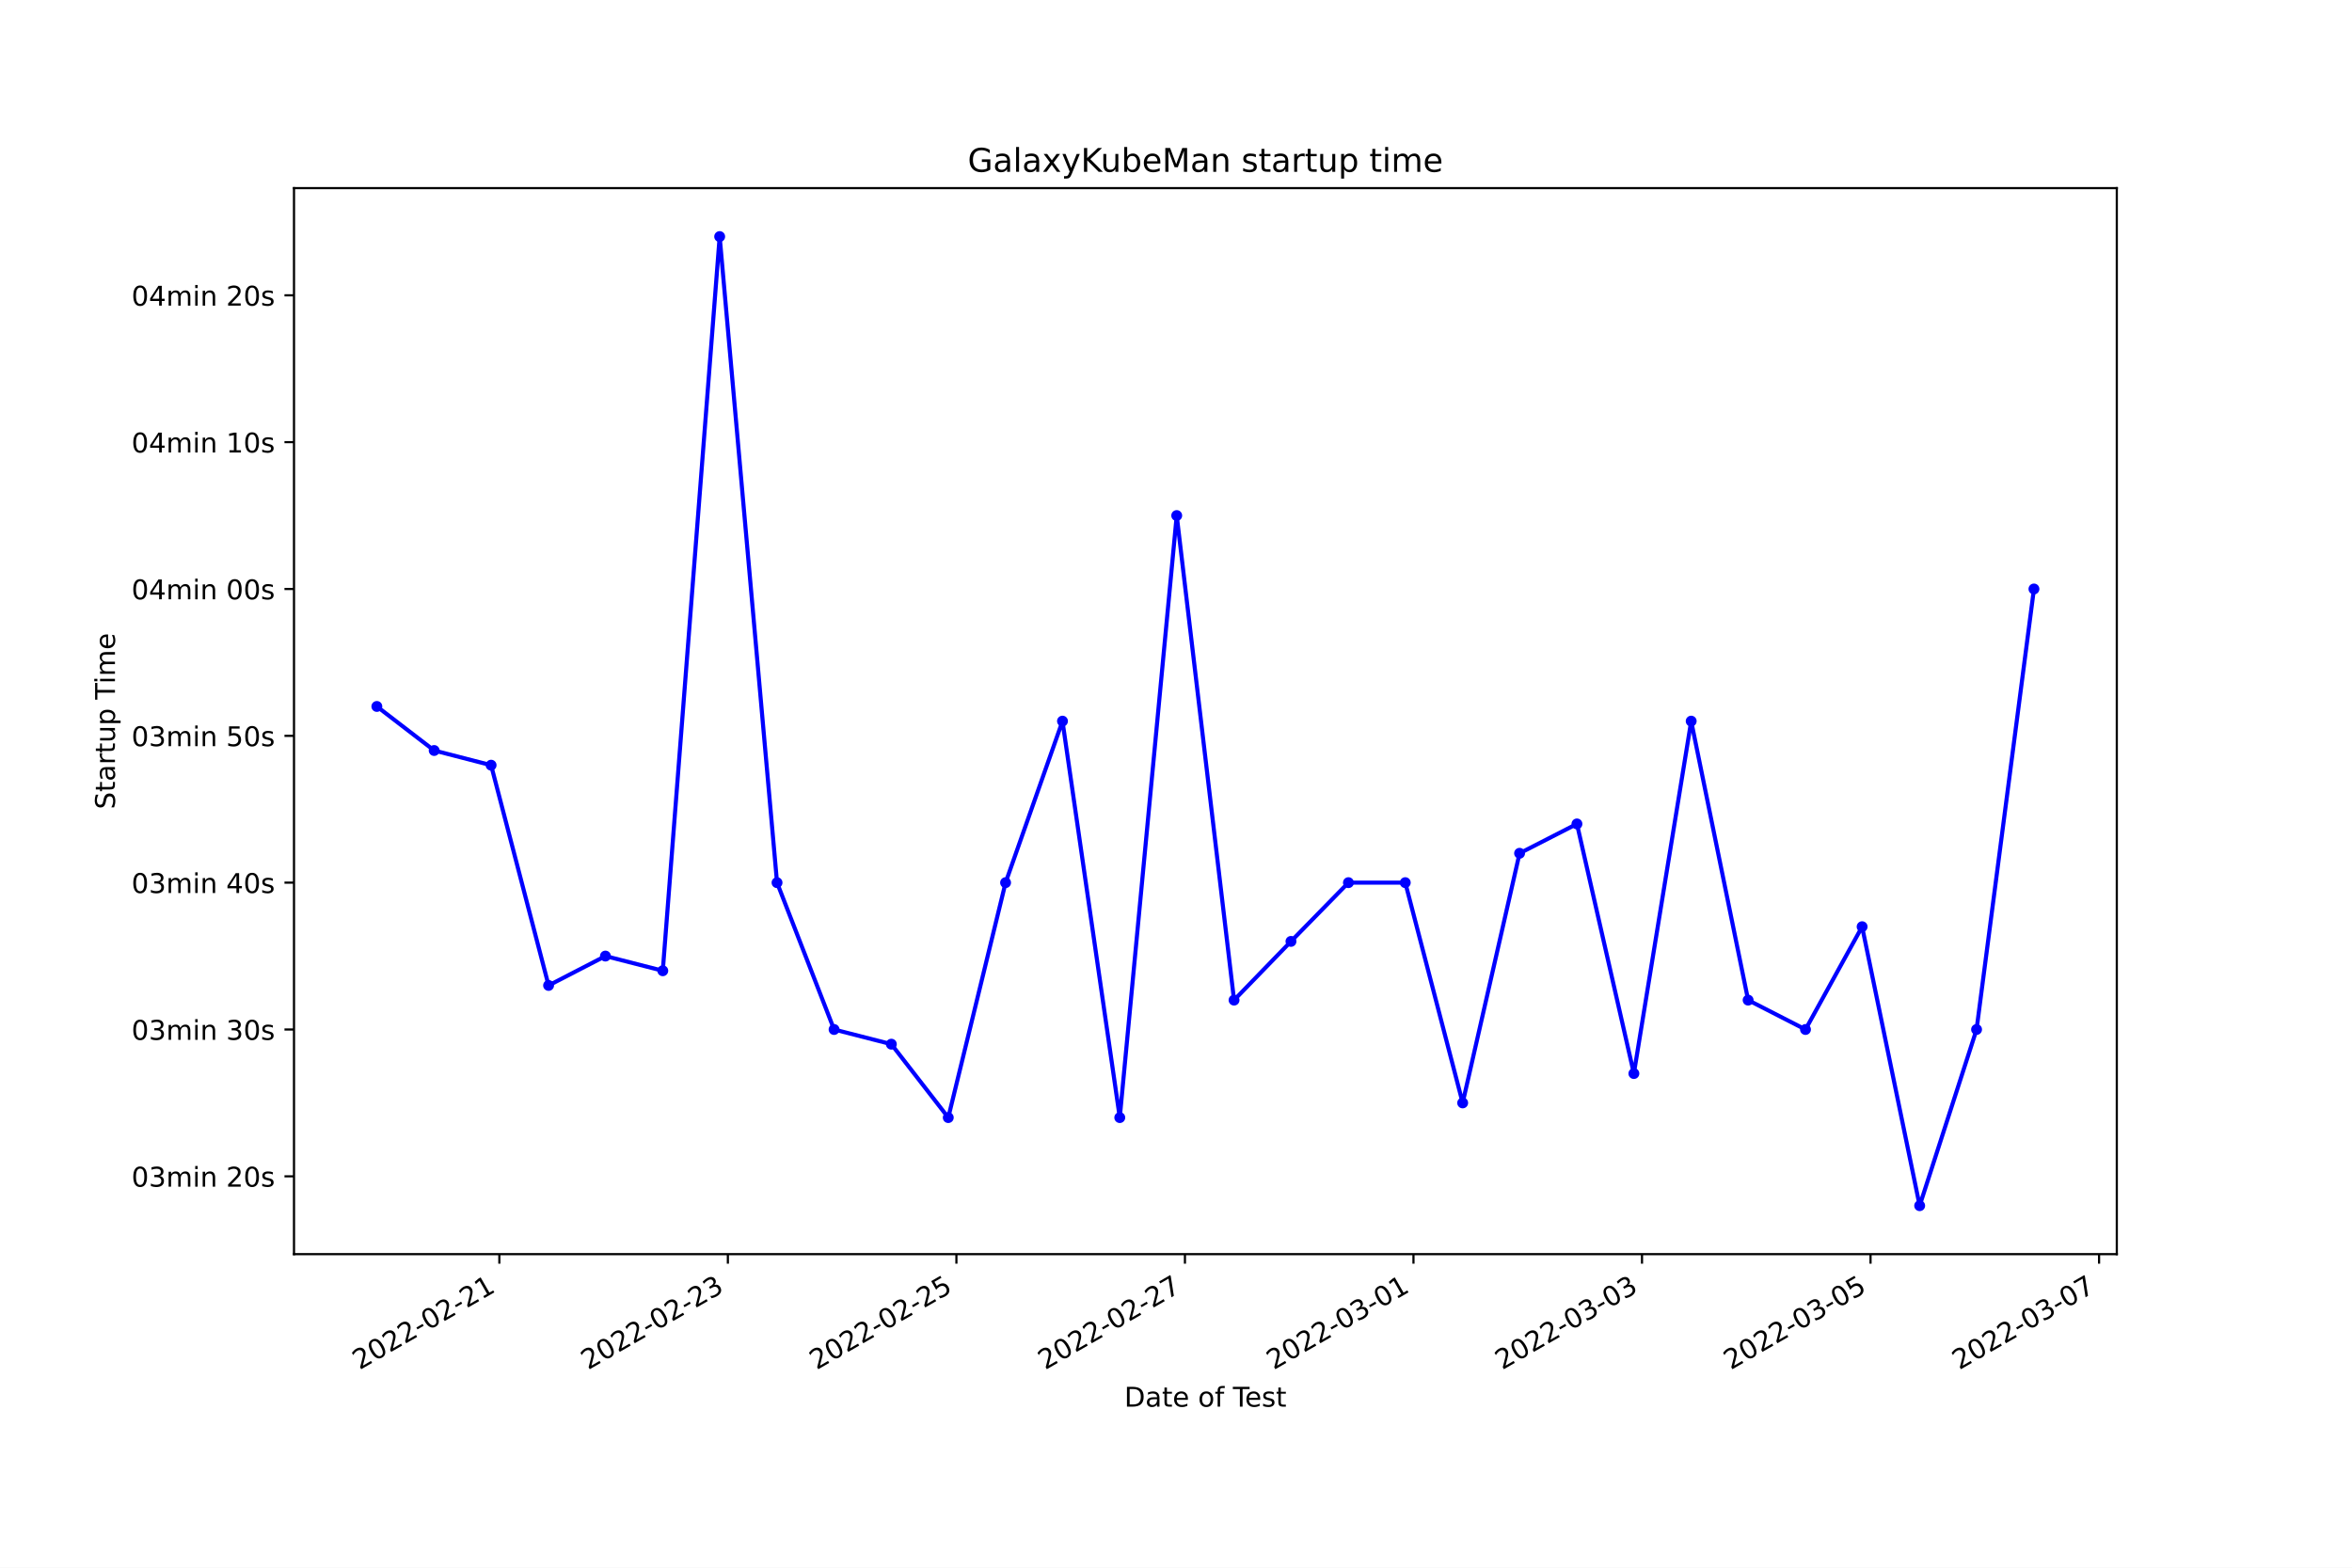
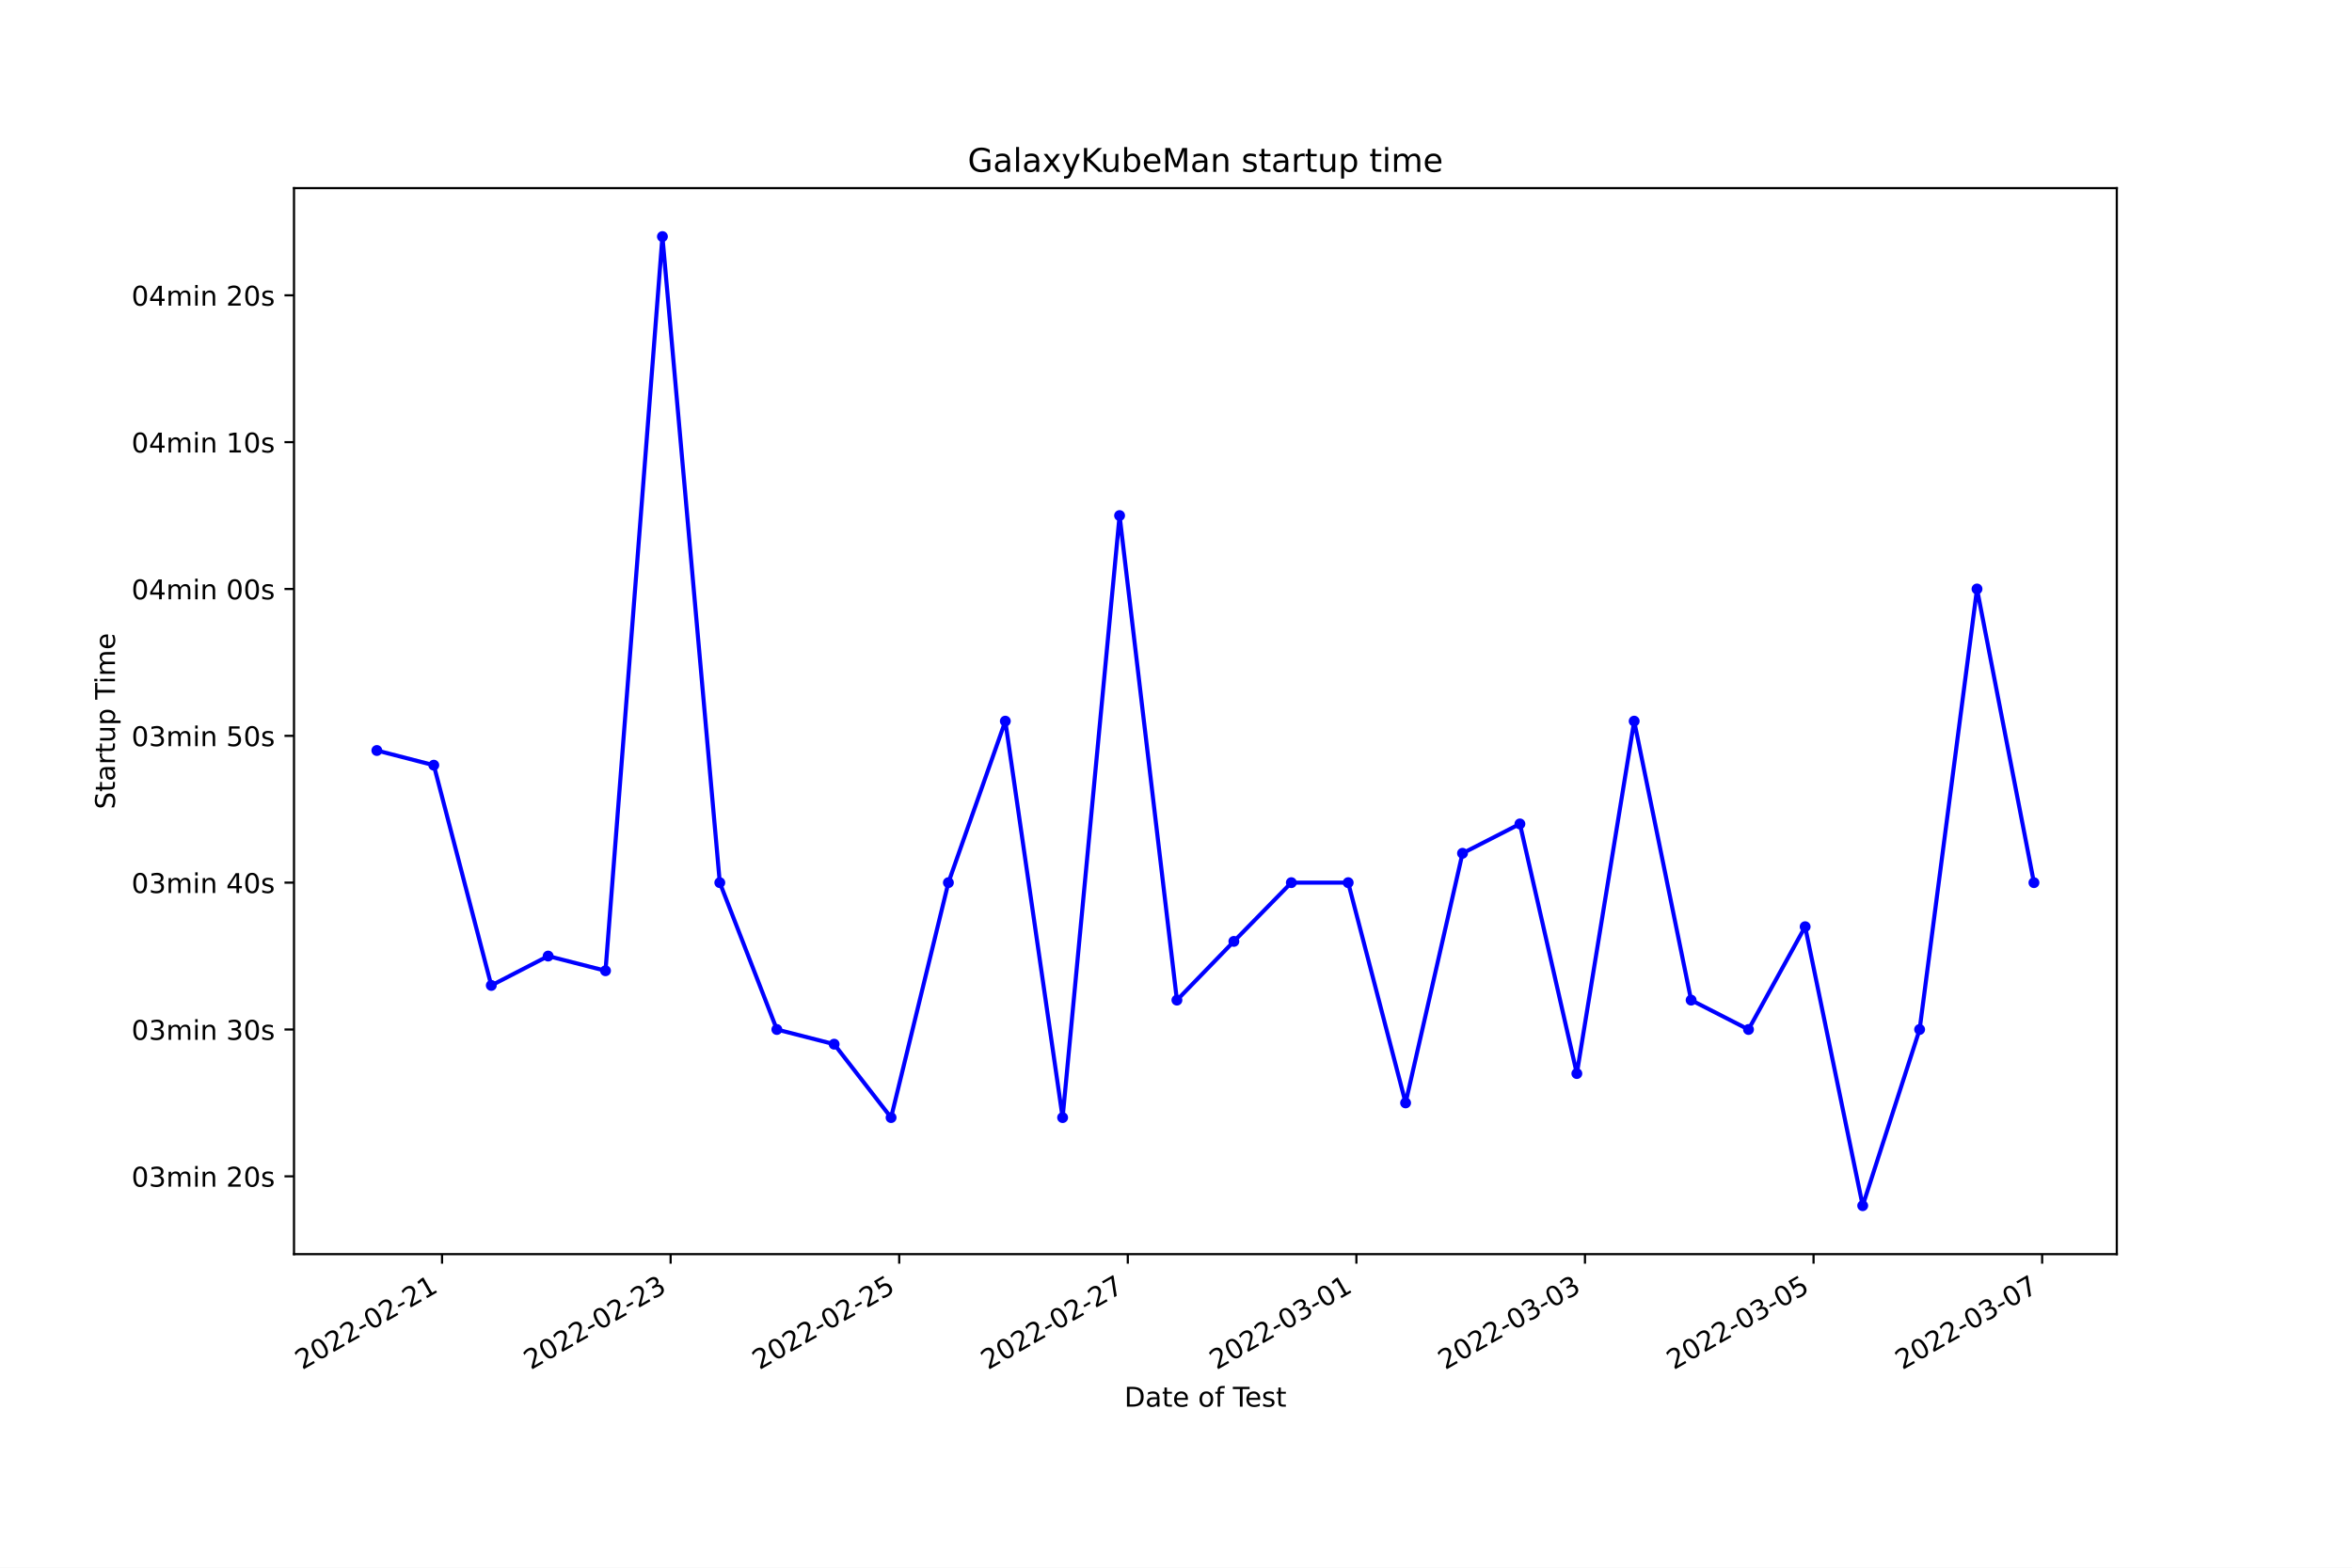
<svg xmlns="http://www.w3.org/2000/svg" xmlns:xlink="http://www.w3.org/1999/xlink" width="864pt" height="576pt" viewBox="0 0 864 576" version="1.1">
  <defs>
    <style type="text/css">*{stroke-linejoin: round; stroke-linecap: butt}</style>
  </defs>
  <g id="figure_1">
    <g id="patch_1">
      <path d="M 0 576  L 864 576  L 864 0  L 0 0  z " style="fill: #ffffff" />
    </g>
    <g id="axes_1">
      <g id="patch_2">
        <path d="M 108 460.8  L 777.6 460.8  L 777.6 69.12  L 108 69.12  z " style="fill: #ffffff" />
      </g>
      <g id="matplotlib.axis_1">
        <g id="xtick_1">
          <g id="line2d_1">
            <defs>
-               <path id="mad2bb2eca3" d="M 0 0  L 0 3.5  " style="stroke: #000000; stroke-width: 0.8" />
+               <path id="mfe1dfe9930" d="M 0 0  L 0 3.5  " style="stroke: #000000; stroke-width: 0.8" />
            </defs>
            <g>
-               <use xlink:href="#mad2bb2eca3" x="183.432" y="460.8" style="stroke: #000000; stroke-width: 0.8" />
+               <use xlink:href="#mfe1dfe9930" x="162.383" y="460.8" style="stroke: #000000; stroke-width: 0.8" />
            </g>
          </g>
          <g id="text_1">
-             <g transform="translate(132.063 503.4383)rotate(-30)scale(0.1 -0.1)">
+             <g transform="translate(111.0136 503.4383)rotate(-30)scale(0.1 -0.1)">
              <defs>
                <path id="DejaVuSans-32" d="M 1228 531  L 3431 531  L 3431 0  L 469 0  L 469 531  Q 828 903 1448 1529  Q 2069 2156 2228 2338  Q 2531 2678 2651 2914  Q 2772 3150 2772 3378  Q 2772 3750 2511 3984  Q 2250 4219 1831 4219  Q 1534 4219 1204 4116  Q 875 4013 500 3803  L 500 4441  Q 881 4594 1212 4672  Q 1544 4750 1819 4750  Q 2544 4750 2975 4387  Q 3406 4025 3406 3419  Q 3406 3131 3298 2873  Q 3191 2616 2906 2266  Q 2828 2175 2409 1742  Q 1991 1309 1228 531  z " transform="scale(0.015625)" />
                <path id="DejaVuSans-30" d="M 2034 4250  Q 1547 4250 1301 3770  Q 1056 3291 1056 2328  Q 1056 1369 1301 889  Q 1547 409 2034 409  Q 2525 409 2770 889  Q 3016 1369 3016 2328  Q 3016 3291 2770 3770  Q 2525 4250 2034 4250  z M 2034 4750  Q 2819 4750 3233 4129  Q 3647 3509 3647 2328  Q 3647 1150 3233 529  Q 2819 -91 2034 -91  Q 1250 -91 836 529  Q 422 1150 422 2328  Q 422 3509 836 4129  Q 1250 4750 2034 4750  z " transform="scale(0.015625)" />
                <path id="DejaVuSans-2d" d="M 313 2009  L 1997 2009  L 1997 1497  L 313 1497  L 313 2009  z " transform="scale(0.015625)" />
                <path id="DejaVuSans-31" d="M 794 531  L 1825 531  L 1825 4091  L 703 3866  L 703 4441  L 1819 4666  L 2450 4666  L 2450 531  L 3481 531  L 3481 0  L 794 0  L 794 531  z " transform="scale(0.015625)" />
              </defs>
              <use xlink:href="#DejaVuSans-32" />
              <use xlink:href="#DejaVuSans-30" x="63.623" />
              <use xlink:href="#DejaVuSans-32" x="127.246" />
              <use xlink:href="#DejaVuSans-32" x="190.869" />
              <use xlink:href="#DejaVuSans-2d" x="254.492" />
              <use xlink:href="#DejaVuSans-30" x="290.576" />
              <use xlink:href="#DejaVuSans-32" x="354.199" />
              <use xlink:href="#DejaVuSans-2d" x="417.822" />
              <use xlink:href="#DejaVuSans-32" x="453.906" />
              <use xlink:href="#DejaVuSans-31" x="517.529" />
            </g>
          </g>
        </g>
        <g id="xtick_2">
          <g id="line2d_2">
            <g>
-               <use xlink:href="#mad2bb2eca3" x="267.383" y="460.8" style="stroke: #000000; stroke-width: 0.8" />
+               <use xlink:href="#mfe1dfe9930" x="246.354" y="460.8" style="stroke: #000000; stroke-width: 0.8" />
            </g>
          </g>
          <g id="text_2">
-             <g transform="translate(216.0135 503.4383)rotate(-30)scale(0.1 -0.1)">
+             <g transform="translate(194.9841 503.4383)rotate(-30)scale(0.1 -0.1)">
              <defs>
                <path id="DejaVuSans-33" d="M 2597 2516  Q 3050 2419 3304 2112  Q 3559 1806 3559 1356  Q 3559 666 3084 287  Q 2609 -91 1734 -91  Q 1441 -91 1130 -33  Q 819 25 488 141  L 488 750  Q 750 597 1062 519  Q 1375 441 1716 441  Q 2309 441 2620 675  Q 2931 909 2931 1356  Q 2931 1769 2642 2001  Q 2353 2234 1838 2234  L 1294 2234  L 1294 2753  L 1863 2753  Q 2328 2753 2575 2939  Q 2822 3125 2822 3475  Q 2822 3834 2567 4026  Q 2313 4219 1838 4219  Q 1578 4219 1281 4162  Q 984 4106 628 3988  L 628 4550  Q 988 4650 1302 4700  Q 1616 4750 1894 4750  Q 2613 4750 3031 4423  Q 3450 4097 3450 3541  Q 3450 3153 3228 2886  Q 3006 2619 2597 2516  z " transform="scale(0.015625)" />
              </defs>
              <use xlink:href="#DejaVuSans-32" />
              <use xlink:href="#DejaVuSans-30" x="63.623" />
              <use xlink:href="#DejaVuSans-32" x="127.246" />
              <use xlink:href="#DejaVuSans-32" x="190.869" />
              <use xlink:href="#DejaVuSans-2d" x="254.492" />
              <use xlink:href="#DejaVuSans-30" x="290.576" />
              <use xlink:href="#DejaVuSans-32" x="354.199" />
              <use xlink:href="#DejaVuSans-2d" x="417.822" />
              <use xlink:href="#DejaVuSans-32" x="453.906" />
              <use xlink:href="#DejaVuSans-33" x="517.529" />
            </g>
          </g>
        </g>
        <g id="xtick_3">
          <g id="line2d_3">
            <g>
-               <use xlink:href="#mad2bb2eca3" x="351.333" y="460.8" style="stroke: #000000; stroke-width: 0.8" />
+               <use xlink:href="#mfe1dfe9930" x="330.324" y="460.8" style="stroke: #000000; stroke-width: 0.8" />
            </g>
          </g>
          <g id="text_3">
-             <g transform="translate(299.9639 503.4383)rotate(-30)scale(0.1 -0.1)">
+             <g transform="translate(278.9547 503.4383)rotate(-30)scale(0.1 -0.1)">
              <defs>
                <path id="DejaVuSans-35" d="M 691 4666  L 3169 4666  L 3169 4134  L 1269 4134  L 1269 2991  Q 1406 3038 1543 3061  Q 1681 3084 1819 3084  Q 2600 3084 3056 2656  Q 3513 2228 3513 1497  Q 3513 744 3044 326  Q 2575 -91 1722 -91  Q 1428 -91 1123 -41  Q 819 9 494 109  L 494 744  Q 775 591 1075 516  Q 1375 441 1709 441  Q 2250 441 2565 725  Q 2881 1009 2881 1497  Q 2881 1984 2565 2268  Q 2250 2553 1709 2553  Q 1456 2553 1204 2497  Q 953 2441 691 2322  L 691 4666  z " transform="scale(0.015625)" />
              </defs>
              <use xlink:href="#DejaVuSans-32" />
              <use xlink:href="#DejaVuSans-30" x="63.623" />
              <use xlink:href="#DejaVuSans-32" x="127.246" />
              <use xlink:href="#DejaVuSans-32" x="190.869" />
              <use xlink:href="#DejaVuSans-2d" x="254.492" />
              <use xlink:href="#DejaVuSans-30" x="290.576" />
              <use xlink:href="#DejaVuSans-32" x="354.199" />
              <use xlink:href="#DejaVuSans-2d" x="417.822" />
              <use xlink:href="#DejaVuSans-32" x="453.906" />
              <use xlink:href="#DejaVuSans-35" x="517.529" />
            </g>
          </g>
        </g>
        <g id="xtick_4">
          <g id="line2d_4">
            <g>
-               <use xlink:href="#mad2bb2eca3" x="435.284" y="460.8" style="stroke: #000000; stroke-width: 0.8" />
+               <use xlink:href="#mfe1dfe9930" x="414.295" y="460.8" style="stroke: #000000; stroke-width: 0.8" />
            </g>
          </g>
          <g id="text_4">
-             <g transform="translate(383.9144 503.4383)rotate(-30)scale(0.1 -0.1)">
+             <g transform="translate(362.9253 503.4383)rotate(-30)scale(0.1 -0.1)">
              <defs>
                <path id="DejaVuSans-37" d="M 525 4666  L 3525 4666  L 3525 4397  L 1831 0  L 1172 0  L 2766 4134  L 525 4134  L 525 4666  z " transform="scale(0.015625)" />
              </defs>
              <use xlink:href="#DejaVuSans-32" />
              <use xlink:href="#DejaVuSans-30" x="63.623" />
              <use xlink:href="#DejaVuSans-32" x="127.246" />
              <use xlink:href="#DejaVuSans-32" x="190.869" />
              <use xlink:href="#DejaVuSans-2d" x="254.492" />
              <use xlink:href="#DejaVuSans-30" x="290.576" />
              <use xlink:href="#DejaVuSans-32" x="354.199" />
              <use xlink:href="#DejaVuSans-2d" x="417.822" />
              <use xlink:href="#DejaVuSans-32" x="453.906" />
              <use xlink:href="#DejaVuSans-37" x="517.529" />
            </g>
          </g>
        </g>
        <g id="xtick_5">
          <g id="line2d_5">
            <g>
-               <use xlink:href="#mad2bb2eca3" x="519.234" y="460.8" style="stroke: #000000; stroke-width: 0.8" />
+               <use xlink:href="#mfe1dfe9930" x="498.265" y="460.8" style="stroke: #000000; stroke-width: 0.8" />
            </g>
          </g>
          <g id="text_5">
-             <g transform="translate(467.8648 503.4383)rotate(-30)scale(0.1 -0.1)">
+             <g transform="translate(446.8958 503.4383)rotate(-30)scale(0.1 -0.1)">
              <use xlink:href="#DejaVuSans-32" />
              <use xlink:href="#DejaVuSans-30" x="63.623" />
              <use xlink:href="#DejaVuSans-32" x="127.246" />
              <use xlink:href="#DejaVuSans-32" x="190.869" />
              <use xlink:href="#DejaVuSans-2d" x="254.492" />
              <use xlink:href="#DejaVuSans-30" x="290.576" />
              <use xlink:href="#DejaVuSans-33" x="354.199" />
              <use xlink:href="#DejaVuSans-2d" x="417.822" />
              <use xlink:href="#DejaVuSans-30" x="453.906" />
              <use xlink:href="#DejaVuSans-31" x="517.529" />
            </g>
          </g>
        </g>
        <g id="xtick_6">
          <g id="line2d_6">
            <g>
-               <use xlink:href="#mad2bb2eca3" x="603.185" y="460.8" style="stroke: #000000; stroke-width: 0.8" />
+               <use xlink:href="#mfe1dfe9930" x="582.236" y="460.8" style="stroke: #000000; stroke-width: 0.8" />
            </g>
          </g>
          <g id="text_6">
-             <g transform="translate(551.8153 503.4383)rotate(-30)scale(0.1 -0.1)">
+             <g transform="translate(530.8664 503.4383)rotate(-30)scale(0.1 -0.1)">
              <use xlink:href="#DejaVuSans-32" />
              <use xlink:href="#DejaVuSans-30" x="63.623" />
              <use xlink:href="#DejaVuSans-32" x="127.246" />
              <use xlink:href="#DejaVuSans-32" x="190.869" />
              <use xlink:href="#DejaVuSans-2d" x="254.492" />
              <use xlink:href="#DejaVuSans-30" x="290.576" />
              <use xlink:href="#DejaVuSans-33" x="354.199" />
              <use xlink:href="#DejaVuSans-2d" x="417.822" />
              <use xlink:href="#DejaVuSans-30" x="453.906" />
              <use xlink:href="#DejaVuSans-33" x="517.529" />
            </g>
          </g>
        </g>
        <g id="xtick_7">
          <g id="line2d_7">
            <g>
-               <use xlink:href="#mad2bb2eca3" x="687.135" y="460.8" style="stroke: #000000; stroke-width: 0.8" />
+               <use xlink:href="#mfe1dfe9930" x="666.206" y="460.8" style="stroke: #000000; stroke-width: 0.8" />
            </g>
          </g>
          <g id="text_7">
-             <g transform="translate(635.7657 503.4383)rotate(-30)scale(0.1 -0.1)">
+             <g transform="translate(614.8369 503.4383)rotate(-30)scale(0.1 -0.1)">
              <use xlink:href="#DejaVuSans-32" />
              <use xlink:href="#DejaVuSans-30" x="63.623" />
              <use xlink:href="#DejaVuSans-32" x="127.246" />
              <use xlink:href="#DejaVuSans-32" x="190.869" />
              <use xlink:href="#DejaVuSans-2d" x="254.492" />
              <use xlink:href="#DejaVuSans-30" x="290.576" />
              <use xlink:href="#DejaVuSans-33" x="354.199" />
              <use xlink:href="#DejaVuSans-2d" x="417.822" />
              <use xlink:href="#DejaVuSans-30" x="453.906" />
              <use xlink:href="#DejaVuSans-35" x="517.529" />
            </g>
          </g>
        </g>
        <g id="xtick_8">
          <g id="line2d_8">
            <g>
-               <use xlink:href="#mad2bb2eca3" x="771.086" y="460.8" style="stroke: #000000; stroke-width: 0.8" />
+               <use xlink:href="#mfe1dfe9930" x="750.177" y="460.8" style="stroke: #000000; stroke-width: 0.8" />
            </g>
          </g>
          <g id="text_8">
-             <g transform="translate(719.7162 503.4383)rotate(-30)scale(0.1 -0.1)">
+             <g transform="translate(698.8075 503.4383)rotate(-30)scale(0.1 -0.1)">
              <use xlink:href="#DejaVuSans-32" />
              <use xlink:href="#DejaVuSans-30" x="63.623" />
              <use xlink:href="#DejaVuSans-32" x="127.246" />
              <use xlink:href="#DejaVuSans-32" x="190.869" />
              <use xlink:href="#DejaVuSans-2d" x="254.492" />
              <use xlink:href="#DejaVuSans-30" x="290.576" />
              <use xlink:href="#DejaVuSans-33" x="354.199" />
              <use xlink:href="#DejaVuSans-2d" x="417.822" />
              <use xlink:href="#DejaVuSans-30" x="453.906" />
              <use xlink:href="#DejaVuSans-37" x="517.529" />
            </g>
          </g>
        </g>
        <g id="text_9">
          <g transform="translate(413.0063 516.8378)scale(0.1 -0.1)">
            <defs>
              <path id="DejaVuSans-44" d="M 1259 4147  L 1259 519  L 2022 519  Q 2988 519 3436 956  Q 3884 1394 3884 2338  Q 3884 3275 3436 3711  Q 2988 4147 2022 4147  L 1259 4147  z M 628 4666  L 1925 4666  Q 3281 4666 3915 4102  Q 4550 3538 4550 2338  Q 4550 1131 3912 565  Q 3275 0 1925 0  L 628 0  L 628 4666  z " transform="scale(0.015625)" />
              <path id="DejaVuSans-61" d="M 2194 1759  Q 1497 1759 1228 1600  Q 959 1441 959 1056  Q 959 750 1161 570  Q 1363 391 1709 391  Q 2188 391 2477 730  Q 2766 1069 2766 1631  L 2766 1759  L 2194 1759  z M 3341 1997  L 3341 0  L 2766 0  L 2766 531  Q 2569 213 2275 61  Q 1981 -91 1556 -91  Q 1019 -91 701 211  Q 384 513 384 1019  Q 384 1609 779 1909  Q 1175 2209 1959 2209  L 2766 2209  L 2766 2266  Q 2766 2663 2505 2880  Q 2244 3097 1772 3097  Q 1472 3097 1187 3025  Q 903 2953 641 2809  L 641 3341  Q 956 3463 1253 3523  Q 1550 3584 1831 3584  Q 2591 3584 2966 3190  Q 3341 2797 3341 1997  z " transform="scale(0.015625)" />
              <path id="DejaVuSans-74" d="M 1172 4494  L 1172 3500  L 2356 3500  L 2356 3053  L 1172 3053  L 1172 1153  Q 1172 725 1289 603  Q 1406 481 1766 481  L 2356 481  L 2356 0  L 1766 0  Q 1100 0 847 248  Q 594 497 594 1153  L 594 3053  L 172 3053  L 172 3500  L 594 3500  L 594 4494  L 1172 4494  z " transform="scale(0.015625)" />
              <path id="DejaVuSans-65" d="M 3597 1894  L 3597 1613  L 953 1613  Q 991 1019 1311 708  Q 1631 397 2203 397  Q 2534 397 2845 478  Q 3156 559 3463 722  L 3463 178  Q 3153 47 2828 -22  Q 2503 -91 2169 -91  Q 1331 -91 842 396  Q 353 884 353 1716  Q 353 2575 817 3079  Q 1281 3584 2069 3584  Q 2775 3584 3186 3129  Q 3597 2675 3597 1894  z M 3022 2063  Q 3016 2534 2758 2815  Q 2500 3097 2075 3097  Q 1594 3097 1305 2825  Q 1016 2553 972 2059  L 3022 2063  z " transform="scale(0.015625)" />
              <path id="DejaVuSans-20" transform="scale(0.015625)" />
              <path id="DejaVuSans-6f" d="M 1959 3097  Q 1497 3097 1228 2736  Q 959 2375 959 1747  Q 959 1119 1226 758  Q 1494 397 1959 397  Q 2419 397 2687 759  Q 2956 1122 2956 1747  Q 2956 2369 2687 2733  Q 2419 3097 1959 3097  z M 1959 3584  Q 2709 3584 3137 3096  Q 3566 2609 3566 1747  Q 3566 888 3137 398  Q 2709 -91 1959 -91  Q 1206 -91 779 398  Q 353 888 353 1747  Q 353 2609 779 3096  Q 1206 3584 1959 3584  z " transform="scale(0.015625)" />
              <path id="DejaVuSans-66" d="M 2375 4863  L 2375 4384  L 1825 4384  Q 1516 4384 1395 4259  Q 1275 4134 1275 3809  L 1275 3500  L 2222 3500  L 2222 3053  L 1275 3053  L 1275 0  L 697 0  L 697 3053  L 147 3053  L 147 3500  L 697 3500  L 697 3744  Q 697 4328 969 4595  Q 1241 4863 1831 4863  L 2375 4863  z " transform="scale(0.015625)" />
              <path id="DejaVuSans-54" d="M -19 4666  L 3928 4666  L 3928 4134  L 2272 4134  L 2272 0  L 1638 0  L 1638 4134  L -19 4134  L -19 4666  z " transform="scale(0.015625)" />
              <path id="DejaVuSans-73" d="M 2834 3397  L 2834 2853  Q 2591 2978 2328 3040  Q 2066 3103 1784 3103  Q 1356 3103 1142 2972  Q 928 2841 928 2578  Q 928 2378 1081 2264  Q 1234 2150 1697 2047  L 1894 2003  Q 2506 1872 2764 1633  Q 3022 1394 3022 966  Q 3022 478 2636 193  Q 2250 -91 1575 -91  Q 1294 -91 989 -36  Q 684 19 347 128  L 347 722  Q 666 556 975 473  Q 1284 391 1588 391  Q 1994 391 2212 530  Q 2431 669 2431 922  Q 2431 1156 2273 1281  Q 2116 1406 1581 1522  L 1381 1569  Q 847 1681 609 1914  Q 372 2147 372 2553  Q 372 3047 722 3315  Q 1072 3584 1716 3584  Q 2034 3584 2315 3537  Q 2597 3491 2834 3397  z " transform="scale(0.015625)" />
            </defs>
            <use xlink:href="#DejaVuSans-44" />
            <use xlink:href="#DejaVuSans-61" x="77.002" />
            <use xlink:href="#DejaVuSans-74" x="138.281" />
            <use xlink:href="#DejaVuSans-65" x="177.49" />
            <use xlink:href="#DejaVuSans-20" x="239.014" />
            <use xlink:href="#DejaVuSans-6f" x="270.801" />
            <use xlink:href="#DejaVuSans-66" x="331.982" />
            <use xlink:href="#DejaVuSans-20" x="367.188" />
            <use xlink:href="#DejaVuSans-54" x="398.975" />
            <use xlink:href="#DejaVuSans-65" x="443.059" />
            <use xlink:href="#DejaVuSans-73" x="504.582" />
            <use xlink:href="#DejaVuSans-74" x="556.682" />
          </g>
        </g>
      </g>
      <g id="matplotlib.axis_2">
        <g id="ytick_1">
          <g id="line2d_9">
            <defs>
-               <path id="mdd82e2c5ac" d="M 0 0  L -3.5 0  " style="stroke: #000000; stroke-width: 0.8" />
+               <path id="mea6be45857" d="M 0 0  L -3.5 0  " style="stroke: #000000; stroke-width: 0.8" />
            </defs>
            <g>
-               <use xlink:href="#mdd82e2c5ac" x="108" y="432.206" style="stroke: #000000; stroke-width: 0.8" />
+               <use xlink:href="#mea6be45857" x="108" y="432.206" style="stroke: #000000; stroke-width: 0.8" />
            </g>
          </g>
          <g id="text_10">
            <g transform="translate(48.30625 436.0055)scale(0.1 -0.1)">
              <defs>
                <path id="DejaVuSans-6d" d="M 3328 2828  Q 3544 3216 3844 3400  Q 4144 3584 4550 3584  Q 5097 3584 5394 3201  Q 5691 2819 5691 2113  L 5691 0  L 5113 0  L 5113 2094  Q 5113 2597 4934 2840  Q 4756 3084 4391 3084  Q 3944 3084 3684 2787  Q 3425 2491 3425 1978  L 3425 0  L 2847 0  L 2847 2094  Q 2847 2600 2669 2842  Q 2491 3084 2119 3084  Q 1678 3084 1418 2786  Q 1159 2488 1159 1978  L 1159 0  L 581 0  L 581 3500  L 1159 3500  L 1159 2956  Q 1356 3278 1631 3431  Q 1906 3584 2284 3584  Q 2666 3584 2933 3390  Q 3200 3197 3328 2828  z " transform="scale(0.015625)" />
                <path id="DejaVuSans-69" d="M 603 3500  L 1178 3500  L 1178 0  L 603 0  L 603 3500  z M 603 4863  L 1178 4863  L 1178 4134  L 603 4134  L 603 4863  z " transform="scale(0.015625)" />
                <path id="DejaVuSans-6e" d="M 3513 2113  L 3513 0  L 2938 0  L 2938 2094  Q 2938 2591 2744 2837  Q 2550 3084 2163 3084  Q 1697 3084 1428 2787  Q 1159 2491 1159 1978  L 1159 0  L 581 0  L 581 3500  L 1159 3500  L 1159 2956  Q 1366 3272 1645 3428  Q 1925 3584 2291 3584  Q 2894 3584 3203 3211  Q 3513 2838 3513 2113  z " transform="scale(0.015625)" />
              </defs>
              <use xlink:href="#DejaVuSans-30" />
              <use xlink:href="#DejaVuSans-33" x="63.623" />
              <use xlink:href="#DejaVuSans-6d" x="127.246" />
              <use xlink:href="#DejaVuSans-69" x="224.658" />
              <use xlink:href="#DejaVuSans-6e" x="252.441" />
              <use xlink:href="#DejaVuSans-20" x="315.82" />
              <use xlink:href="#DejaVuSans-32" x="347.607" />
              <use xlink:href="#DejaVuSans-30" x="411.23" />
              <use xlink:href="#DejaVuSans-73" x="474.854" />
            </g>
          </g>
        </g>
        <g id="ytick_2">
          <g id="line2d_10">
            <g>
-               <use xlink:href="#mdd82e2c5ac" x="108" y="378.256" style="stroke: #000000; stroke-width: 0.8" />
+               <use xlink:href="#mea6be45857" x="108" y="378.256" style="stroke: #000000; stroke-width: 0.8" />
            </g>
          </g>
          <g id="text_11">
            <g transform="translate(48.30625 382.0551)scale(0.1 -0.1)">
              <use xlink:href="#DejaVuSans-30" />
              <use xlink:href="#DejaVuSans-33" x="63.623" />
              <use xlink:href="#DejaVuSans-6d" x="127.246" />
              <use xlink:href="#DejaVuSans-69" x="224.658" />
              <use xlink:href="#DejaVuSans-6e" x="252.441" />
              <use xlink:href="#DejaVuSans-20" x="315.82" />
              <use xlink:href="#DejaVuSans-33" x="347.607" />
              <use xlink:href="#DejaVuSans-30" x="411.23" />
              <use xlink:href="#DejaVuSans-73" x="474.854" />
            </g>
          </g>
        </g>
        <g id="ytick_3">
          <g id="line2d_11">
            <g>
-               <use xlink:href="#mdd82e2c5ac" x="108" y="324.305" style="stroke: #000000; stroke-width: 0.8" />
+               <use xlink:href="#mea6be45857" x="108" y="324.305" style="stroke: #000000; stroke-width: 0.8" />
            </g>
          </g>
          <g id="text_12">
            <g transform="translate(48.30625 328.1047)scale(0.1 -0.1)">
              <defs>
                <path id="DejaVuSans-34" d="M 2419 4116  L 825 1625  L 2419 1625  L 2419 4116  z M 2253 4666  L 3047 4666  L 3047 1625  L 3713 1625  L 3713 1100  L 3047 1100  L 3047 0  L 2419 0  L 2419 1100  L 313 1100  L 313 1709  L 2253 4666  z " transform="scale(0.015625)" />
              </defs>
              <use xlink:href="#DejaVuSans-30" />
              <use xlink:href="#DejaVuSans-33" x="63.623" />
              <use xlink:href="#DejaVuSans-6d" x="127.246" />
              <use xlink:href="#DejaVuSans-69" x="224.658" />
              <use xlink:href="#DejaVuSans-6e" x="252.441" />
              <use xlink:href="#DejaVuSans-20" x="315.82" />
              <use xlink:href="#DejaVuSans-34" x="347.607" />
              <use xlink:href="#DejaVuSans-30" x="411.23" />
              <use xlink:href="#DejaVuSans-73" x="474.854" />
            </g>
          </g>
        </g>
        <g id="ytick_4">
          <g id="line2d_12">
            <g>
-               <use xlink:href="#mdd82e2c5ac" x="108" y="270.355" style="stroke: #000000; stroke-width: 0.8" />
+               <use xlink:href="#mea6be45857" x="108" y="270.355" style="stroke: #000000; stroke-width: 0.8" />
            </g>
          </g>
          <g id="text_13">
            <g transform="translate(48.30625 274.1543)scale(0.1 -0.1)">
              <use xlink:href="#DejaVuSans-30" />
              <use xlink:href="#DejaVuSans-33" x="63.623" />
              <use xlink:href="#DejaVuSans-6d" x="127.246" />
              <use xlink:href="#DejaVuSans-69" x="224.658" />
              <use xlink:href="#DejaVuSans-6e" x="252.441" />
              <use xlink:href="#DejaVuSans-20" x="315.82" />
              <use xlink:href="#DejaVuSans-35" x="347.607" />
              <use xlink:href="#DejaVuSans-30" x="411.23" />
              <use xlink:href="#DejaVuSans-73" x="474.854" />
            </g>
          </g>
        </g>
        <g id="ytick_5">
          <g id="line2d_13">
            <g>
-               <use xlink:href="#mdd82e2c5ac" x="108" y="216.405" style="stroke: #000000; stroke-width: 0.8" />
+               <use xlink:href="#mea6be45857" x="108" y="216.405" style="stroke: #000000; stroke-width: 0.8" />
            </g>
          </g>
          <g id="text_14">
            <g transform="translate(48.30625 220.2038)scale(0.1 -0.1)">
              <use xlink:href="#DejaVuSans-30" />
              <use xlink:href="#DejaVuSans-34" x="63.623" />
              <use xlink:href="#DejaVuSans-6d" x="127.246" />
              <use xlink:href="#DejaVuSans-69" x="224.658" />
              <use xlink:href="#DejaVuSans-6e" x="252.441" />
              <use xlink:href="#DejaVuSans-20" x="315.82" />
              <use xlink:href="#DejaVuSans-30" x="347.607" />
              <use xlink:href="#DejaVuSans-30" x="411.23" />
              <use xlink:href="#DejaVuSans-73" x="474.854" />
            </g>
          </g>
        </g>
        <g id="ytick_6">
          <g id="line2d_14">
            <g>
-               <use xlink:href="#mdd82e2c5ac" x="108" y="162.454" style="stroke: #000000; stroke-width: 0.8" />
+               <use xlink:href="#mea6be45857" x="108" y="162.454" style="stroke: #000000; stroke-width: 0.8" />
            </g>
          </g>
          <g id="text_15">
            <g transform="translate(48.30625 166.2534)scale(0.1 -0.1)">
              <use xlink:href="#DejaVuSans-30" />
              <use xlink:href="#DejaVuSans-34" x="63.623" />
              <use xlink:href="#DejaVuSans-6d" x="127.246" />
              <use xlink:href="#DejaVuSans-69" x="224.658" />
              <use xlink:href="#DejaVuSans-6e" x="252.441" />
              <use xlink:href="#DejaVuSans-20" x="315.82" />
              <use xlink:href="#DejaVuSans-31" x="347.607" />
              <use xlink:href="#DejaVuSans-30" x="411.23" />
              <use xlink:href="#DejaVuSans-73" x="474.854" />
            </g>
          </g>
        </g>
        <g id="ytick_7">
          <g id="line2d_15">
            <g>
-               <use xlink:href="#mdd82e2c5ac" x="108" y="108.504" style="stroke: #000000; stroke-width: 0.8" />
+               <use xlink:href="#mea6be45857" x="108" y="108.504" style="stroke: #000000; stroke-width: 0.8" />
            </g>
          </g>
          <g id="text_16">
            <g transform="translate(48.30625 112.303)scale(0.1 -0.1)">
              <use xlink:href="#DejaVuSans-30" />
              <use xlink:href="#DejaVuSans-34" x="63.623" />
              <use xlink:href="#DejaVuSans-6d" x="127.246" />
              <use xlink:href="#DejaVuSans-69" x="224.658" />
              <use xlink:href="#DejaVuSans-6e" x="252.441" />
              <use xlink:href="#DejaVuSans-20" x="315.82" />
              <use xlink:href="#DejaVuSans-32" x="347.607" />
              <use xlink:href="#DejaVuSans-30" x="411.23" />
              <use xlink:href="#DejaVuSans-73" x="474.854" />
            </g>
          </g>
        </g>
        <g id="text_17">
          <g transform="translate(42.22656 297.3397)rotate(-90)scale(0.1 -0.1)">
            <defs>
              <path id="DejaVuSans-53" d="M 3425 4513  L 3425 3897  Q 3066 4069 2747 4153  Q 2428 4238 2131 4238  Q 1616 4238 1336 4038  Q 1056 3838 1056 3469  Q 1056 3159 1242 3001  Q 1428 2844 1947 2747  L 2328 2669  Q 3034 2534 3370 2195  Q 3706 1856 3706 1288  Q 3706 609 3251 259  Q 2797 -91 1919 -91  Q 1588 -91 1214 -16  Q 841 59 441 206  L 441 856  Q 825 641 1194 531  Q 1563 422 1919 422  Q 2459 422 2753 634  Q 3047 847 3047 1241  Q 3047 1584 2836 1778  Q 2625 1972 2144 2069  L 1759 2144  Q 1053 2284 737 2584  Q 422 2884 422 3419  Q 422 4038 858 4394  Q 1294 4750 2059 4750  Q 2388 4750 2728 4690  Q 3069 4631 3425 4513  z " transform="scale(0.015625)" />
              <path id="DejaVuSans-72" d="M 2631 2963  Q 2534 3019 2420 3045  Q 2306 3072 2169 3072  Q 1681 3072 1420 2755  Q 1159 2438 1159 1844  L 1159 0  L 581 0  L 581 3500  L 1159 3500  L 1159 2956  Q 1341 3275 1631 3429  Q 1922 3584 2338 3584  Q 2397 3584 2469 3576  Q 2541 3569 2628 3553  L 2631 2963  z " transform="scale(0.015625)" />
              <path id="DejaVuSans-75" d="M 544 1381  L 544 3500  L 1119 3500  L 1119 1403  Q 1119 906 1312 657  Q 1506 409 1894 409  Q 2359 409 2629 706  Q 2900 1003 2900 1516  L 2900 3500  L 3475 3500  L 3475 0  L 2900 0  L 2900 538  Q 2691 219 2414 64  Q 2138 -91 1772 -91  Q 1169 -91 856 284  Q 544 659 544 1381  z M 1991 3584  L 1991 3584  z " transform="scale(0.015625)" />
              <path id="DejaVuSans-70" d="M 1159 525  L 1159 -1331  L 581 -1331  L 581 3500  L 1159 3500  L 1159 2969  Q 1341 3281 1617 3432  Q 1894 3584 2278 3584  Q 2916 3584 3314 3078  Q 3713 2572 3713 1747  Q 3713 922 3314 415  Q 2916 -91 2278 -91  Q 1894 -91 1617 61  Q 1341 213 1159 525  z M 3116 1747  Q 3116 2381 2855 2742  Q 2594 3103 2138 3103  Q 1681 3103 1420 2742  Q 1159 2381 1159 1747  Q 1159 1113 1420 752  Q 1681 391 2138 391  Q 2594 391 2855 752  Q 3116 1113 3116 1747  z " transform="scale(0.015625)" />
            </defs>
            <use xlink:href="#DejaVuSans-53" />
            <use xlink:href="#DejaVuSans-74" x="63.477" />
            <use xlink:href="#DejaVuSans-61" x="102.686" />
            <use xlink:href="#DejaVuSans-72" x="163.965" />
            <use xlink:href="#DejaVuSans-74" x="205.078" />
            <use xlink:href="#DejaVuSans-75" x="244.287" />
            <use xlink:href="#DejaVuSans-70" x="307.666" />
            <use xlink:href="#DejaVuSans-20" x="371.143" />
            <use xlink:href="#DejaVuSans-54" x="402.93" />
            <use xlink:href="#DejaVuSans-69" x="460.889" />
            <use xlink:href="#DejaVuSans-6d" x="488.672" />
            <use xlink:href="#DejaVuSans-65" x="586.084" />
          </g>
        </g>
      </g>
      <g id="line2d_16">
-         <path d="M 747.164 216.405  L 726.087 378.256  L 705.185 442.996  L 684.045 340.491  L 663.242 378.256  L 642.172 367.466  L 621.254 264.96  L 600.2 394.441  L 579.285 302.725  L 558.214 313.515  L 537.309 405.231  L 516.221 324.305  L 495.342 324.305  L 474.234 345.886  L 453.324 367.466  L 432.265 189.429  L 411.345 410.626  L 390.302 264.96  L 369.397 324.305  L 348.345 410.626  L 327.433 383.651  L 306.396 378.256  L 285.442 324.305  L 264.369 86.924  L 243.472 356.676  L 222.401 351.281  L 201.522 362.071  L 180.405 281.145  L 159.492 275.75  L 138.436 259.565  " clip-path="url(#pa5e2cefc3f)" style="fill: none; stroke: #0000ff; stroke-width: 1.5; stroke-linecap: square" />
+         <path d="M 747.164 324.305  L 726.249 216.405  L 705.167 378.256  L 684.261 442.996  L 663.116 340.491  L 642.307 378.256  L 621.232 367.466  L 600.31 264.96  L 579.251 394.441  L 558.33 302.725  L 537.254 313.515  L 516.344 405.231  L 495.251 324.305  L 474.367 324.305  L 453.254 345.886  L 432.34 367.466  L 411.276 189.429  L 390.35 410.626  L 369.302 264.96  L 348.392 324.305  L 327.335 410.626  L 306.418 383.651  L 285.376 378.256  L 264.417 324.305  L 243.339 86.924  L 222.437 356.676  L 201.361 351.281  L 180.477 362.071  L 159.355 281.145  L 138.436 275.75  " clip-path="url(#pf22f32bf59)" style="fill: none; stroke: #0000ff; stroke-width: 1.5; stroke-linecap: square" />
        <defs>
-           <path id="mde0d0994b0" d="M 0 1.5  C 0.398 1.5 0.779 1.342 1.061 1.061  C 1.342 0.779 1.5 0.398 1.5 0  C 1.5 -0.398 1.342 -0.779 1.061 -1.061  C 0.779 -1.342 0.398 -1.5 0 -1.5  C -0.398 -1.5 -0.779 -1.342 -1.061 -1.061  C -1.342 -0.779 -1.5 -0.398 -1.5 0  C -1.5 0.398 -1.342 0.779 -1.061 1.061  C -0.779 1.342 -0.398 1.5 0 1.5  z " style="stroke: #0000ff" />
+           <path id="mfe001ed85e" d="M 0 1.5  C 0.398 1.5 0.779 1.342 1.061 1.061  C 1.342 0.779 1.5 0.398 1.5 0  C 1.5 -0.398 1.342 -0.779 1.061 -1.061  C 0.779 -1.342 0.398 -1.5 0 -1.5  C -0.398 -1.5 -0.779 -1.342 -1.061 -1.061  C -1.342 -0.779 -1.5 -0.398 -1.5 0  C -1.5 0.398 -1.342 0.779 -1.061 1.061  C -0.779 1.342 -0.398 1.5 0 1.5  z " style="stroke: #0000ff" />
        </defs>
-         <g clip-path="url(#pa5e2cefc3f)">
-           <use xlink:href="#mde0d0994b0" x="747.164" y="216.405" style="fill: #0000ff; stroke: #0000ff" />
-           <use xlink:href="#mde0d0994b0" x="726.087" y="378.256" style="fill: #0000ff; stroke: #0000ff" />
-           <use xlink:href="#mde0d0994b0" x="705.185" y="442.996" style="fill: #0000ff; stroke: #0000ff" />
-           <use xlink:href="#mde0d0994b0" x="684.045" y="340.491" style="fill: #0000ff; stroke: #0000ff" />
-           <use xlink:href="#mde0d0994b0" x="663.242" y="378.256" style="fill: #0000ff; stroke: #0000ff" />
-           <use xlink:href="#mde0d0994b0" x="642.172" y="367.466" style="fill: #0000ff; stroke: #0000ff" />
-           <use xlink:href="#mde0d0994b0" x="621.254" y="264.96" style="fill: #0000ff; stroke: #0000ff" />
-           <use xlink:href="#mde0d0994b0" x="600.2" y="394.441" style="fill: #0000ff; stroke: #0000ff" />
-           <use xlink:href="#mde0d0994b0" x="579.285" y="302.725" style="fill: #0000ff; stroke: #0000ff" />
-           <use xlink:href="#mde0d0994b0" x="558.214" y="313.515" style="fill: #0000ff; stroke: #0000ff" />
-           <use xlink:href="#mde0d0994b0" x="537.309" y="405.231" style="fill: #0000ff; stroke: #0000ff" />
-           <use xlink:href="#mde0d0994b0" x="516.221" y="324.305" style="fill: #0000ff; stroke: #0000ff" />
-           <use xlink:href="#mde0d0994b0" x="495.342" y="324.305" style="fill: #0000ff; stroke: #0000ff" />
-           <use xlink:href="#mde0d0994b0" x="474.234" y="345.886" style="fill: #0000ff; stroke: #0000ff" />
-           <use xlink:href="#mde0d0994b0" x="453.324" y="367.466" style="fill: #0000ff; stroke: #0000ff" />
-           <use xlink:href="#mde0d0994b0" x="432.265" y="189.429" style="fill: #0000ff; stroke: #0000ff" />
-           <use xlink:href="#mde0d0994b0" x="411.345" y="410.626" style="fill: #0000ff; stroke: #0000ff" />
-           <use xlink:href="#mde0d0994b0" x="390.302" y="264.96" style="fill: #0000ff; stroke: #0000ff" />
-           <use xlink:href="#mde0d0994b0" x="369.397" y="324.305" style="fill: #0000ff; stroke: #0000ff" />
-           <use xlink:href="#mde0d0994b0" x="348.345" y="410.626" style="fill: #0000ff; stroke: #0000ff" />
-           <use xlink:href="#mde0d0994b0" x="327.433" y="383.651" style="fill: #0000ff; stroke: #0000ff" />
-           <use xlink:href="#mde0d0994b0" x="306.396" y="378.256" style="fill: #0000ff; stroke: #0000ff" />
-           <use xlink:href="#mde0d0994b0" x="285.442" y="324.305" style="fill: #0000ff; stroke: #0000ff" />
-           <use xlink:href="#mde0d0994b0" x="264.369" y="86.924" style="fill: #0000ff; stroke: #0000ff" />
-           <use xlink:href="#mde0d0994b0" x="243.472" y="356.676" style="fill: #0000ff; stroke: #0000ff" />
-           <use xlink:href="#mde0d0994b0" x="222.401" y="351.281" style="fill: #0000ff; stroke: #0000ff" />
-           <use xlink:href="#mde0d0994b0" x="201.522" y="362.071" style="fill: #0000ff; stroke: #0000ff" />
-           <use xlink:href="#mde0d0994b0" x="180.405" y="281.145" style="fill: #0000ff; stroke: #0000ff" />
-           <use xlink:href="#mde0d0994b0" x="159.492" y="275.75" style="fill: #0000ff; stroke: #0000ff" />
-           <use xlink:href="#mde0d0994b0" x="138.436" y="259.565" style="fill: #0000ff; stroke: #0000ff" />
+         <g clip-path="url(#pf22f32bf59)">
+           <use xlink:href="#mfe001ed85e" x="747.164" y="324.305" style="fill: #0000ff; stroke: #0000ff" />
+           <use xlink:href="#mfe001ed85e" x="726.249" y="216.405" style="fill: #0000ff; stroke: #0000ff" />
+           <use xlink:href="#mfe001ed85e" x="705.167" y="378.256" style="fill: #0000ff; stroke: #0000ff" />
+           <use xlink:href="#mfe001ed85e" x="684.261" y="442.996" style="fill: #0000ff; stroke: #0000ff" />
+           <use xlink:href="#mfe001ed85e" x="663.116" y="340.491" style="fill: #0000ff; stroke: #0000ff" />
+           <use xlink:href="#mfe001ed85e" x="642.307" y="378.256" style="fill: #0000ff; stroke: #0000ff" />
+           <use xlink:href="#mfe001ed85e" x="621.232" y="367.466" style="fill: #0000ff; stroke: #0000ff" />
+           <use xlink:href="#mfe001ed85e" x="600.31" y="264.96" style="fill: #0000ff; stroke: #0000ff" />
+           <use xlink:href="#mfe001ed85e" x="579.251" y="394.441" style="fill: #0000ff; stroke: #0000ff" />
+           <use xlink:href="#mfe001ed85e" x="558.33" y="302.725" style="fill: #0000ff; stroke: #0000ff" />
+           <use xlink:href="#mfe001ed85e" x="537.254" y="313.515" style="fill: #0000ff; stroke: #0000ff" />
+           <use xlink:href="#mfe001ed85e" x="516.344" y="405.231" style="fill: #0000ff; stroke: #0000ff" />
+           <use xlink:href="#mfe001ed85e" x="495.251" y="324.305" style="fill: #0000ff; stroke: #0000ff" />
+           <use xlink:href="#mfe001ed85e" x="474.367" y="324.305" style="fill: #0000ff; stroke: #0000ff" />
+           <use xlink:href="#mfe001ed85e" x="453.254" y="345.886" style="fill: #0000ff; stroke: #0000ff" />
+           <use xlink:href="#mfe001ed85e" x="432.34" y="367.466" style="fill: #0000ff; stroke: #0000ff" />
+           <use xlink:href="#mfe001ed85e" x="411.276" y="189.429" style="fill: #0000ff; stroke: #0000ff" />
+           <use xlink:href="#mfe001ed85e" x="390.35" y="410.626" style="fill: #0000ff; stroke: #0000ff" />
+           <use xlink:href="#mfe001ed85e" x="369.302" y="264.96" style="fill: #0000ff; stroke: #0000ff" />
+           <use xlink:href="#mfe001ed85e" x="348.392" y="324.305" style="fill: #0000ff; stroke: #0000ff" />
+           <use xlink:href="#mfe001ed85e" x="327.335" y="410.626" style="fill: #0000ff; stroke: #0000ff" />
+           <use xlink:href="#mfe001ed85e" x="306.418" y="383.651" style="fill: #0000ff; stroke: #0000ff" />
+           <use xlink:href="#mfe001ed85e" x="285.376" y="378.256" style="fill: #0000ff; stroke: #0000ff" />
+           <use xlink:href="#mfe001ed85e" x="264.417" y="324.305" style="fill: #0000ff; stroke: #0000ff" />
+           <use xlink:href="#mfe001ed85e" x="243.339" y="86.924" style="fill: #0000ff; stroke: #0000ff" />
+           <use xlink:href="#mfe001ed85e" x="222.437" y="356.676" style="fill: #0000ff; stroke: #0000ff" />
+           <use xlink:href="#mfe001ed85e" x="201.361" y="351.281" style="fill: #0000ff; stroke: #0000ff" />
+           <use xlink:href="#mfe001ed85e" x="180.477" y="362.071" style="fill: #0000ff; stroke: #0000ff" />
+           <use xlink:href="#mfe001ed85e" x="159.355" y="281.145" style="fill: #0000ff; stroke: #0000ff" />
+           <use xlink:href="#mfe001ed85e" x="138.436" y="275.75" style="fill: #0000ff; stroke: #0000ff" />
        </g>
      </g>
      <g id="patch_3">
        <path d="M 108 460.8  L 108 69.12  " style="fill: none; stroke: #000000; stroke-width: 0.8; stroke-linejoin: miter; stroke-linecap: square" />
      </g>
      <g id="patch_4">
        <path d="M 777.6 460.8  L 777.6 69.12  " style="fill: none; stroke: #000000; stroke-width: 0.8; stroke-linejoin: miter; stroke-linecap: square" />
      </g>
      <g id="patch_5">
        <path d="M 108 460.8  L 777.6 460.8  " style="fill: none; stroke: #000000; stroke-width: 0.8; stroke-linejoin: miter; stroke-linecap: square" />
      </g>
      <g id="patch_6">
        <path d="M 108 69.12  L 777.6 69.12  " style="fill: none; stroke: #000000; stroke-width: 0.8; stroke-linejoin: miter; stroke-linecap: square" />
      </g>
      <g id="text_18">
        <g transform="translate(355.4794 63.12)scale(0.12 -0.12)">
          <defs>
            <path id="DejaVuSans-47" d="M 3809 666  L 3809 1919  L 2778 1919  L 2778 2438  L 4434 2438  L 4434 434  Q 4069 175 3628 42  Q 3188 -91 2688 -91  Q 1594 -91 976 548  Q 359 1188 359 2328  Q 359 3472 976 4111  Q 1594 4750 2688 4750  Q 3144 4750 3555 4637  Q 3966 4525 4313 4306  L 4313 3634  Q 3963 3931 3569 4081  Q 3175 4231 2741 4231  Q 1884 4231 1454 3753  Q 1025 3275 1025 2328  Q 1025 1384 1454 906  Q 1884 428 2741 428  Q 3075 428 3337 486  Q 3600 544 3809 666  z " transform="scale(0.015625)" />
            <path id="DejaVuSans-6c" d="M 603 4863  L 1178 4863  L 1178 0  L 603 0  L 603 4863  z " transform="scale(0.015625)" />
            <path id="DejaVuSans-78" d="M 3513 3500  L 2247 1797  L 3578 0  L 2900 0  L 1881 1375  L 863 0  L 184 0  L 1544 1831  L 300 3500  L 978 3500  L 1906 2253  L 2834 3500  L 3513 3500  z " transform="scale(0.015625)" />
            <path id="DejaVuSans-79" d="M 2059 -325  Q 1816 -950 1584 -1140  Q 1353 -1331 966 -1331  L 506 -1331  L 506 -850  L 844 -850  Q 1081 -850 1212 -737  Q 1344 -625 1503 -206  L 1606 56  L 191 3500  L 800 3500  L 1894 763  L 2988 3500  L 3597 3500  L 2059 -325  z " transform="scale(0.015625)" />
            <path id="DejaVuSans-4b" d="M 628 4666  L 1259 4666  L 1259 2694  L 3353 4666  L 4166 4666  L 1850 2491  L 4331 0  L 3500 0  L 1259 2247  L 1259 0  L 628 0  L 628 4666  z " transform="scale(0.015625)" />
            <path id="DejaVuSans-62" d="M 3116 1747  Q 3116 2381 2855 2742  Q 2594 3103 2138 3103  Q 1681 3103 1420 2742  Q 1159 2381 1159 1747  Q 1159 1113 1420 752  Q 1681 391 2138 391  Q 2594 391 2855 752  Q 3116 1113 3116 1747  z M 1159 2969  Q 1341 3281 1617 3432  Q 1894 3584 2278 3584  Q 2916 3584 3314 3078  Q 3713 2572 3713 1747  Q 3713 922 3314 415  Q 2916 -91 2278 -91  Q 1894 -91 1617 61  Q 1341 213 1159 525  L 1159 0  L 581 0  L 581 4863  L 1159 4863  L 1159 2969  z " transform="scale(0.015625)" />
            <path id="DejaVuSans-4d" d="M 628 4666  L 1569 4666  L 2759 1491  L 3956 4666  L 4897 4666  L 4897 0  L 4281 0  L 4281 4097  L 3078 897  L 2444 897  L 1241 4097  L 1241 0  L 628 0  L 628 4666  z " transform="scale(0.015625)" />
          </defs>
          <use xlink:href="#DejaVuSans-47" />
          <use xlink:href="#DejaVuSans-61" x="77.49" />
          <use xlink:href="#DejaVuSans-6c" x="138.77" />
          <use xlink:href="#DejaVuSans-61" x="166.553" />
          <use xlink:href="#DejaVuSans-78" x="227.832" />
          <use xlink:href="#DejaVuSans-79" x="287.012" />
          <use xlink:href="#DejaVuSans-4b" x="346.191" />
          <use xlink:href="#DejaVuSans-75" x="406.768" />
          <use xlink:href="#DejaVuSans-62" x="470.146" />
          <use xlink:href="#DejaVuSans-65" x="533.623" />
          <use xlink:href="#DejaVuSans-4d" x="595.146" />
          <use xlink:href="#DejaVuSans-61" x="681.426" />
          <use xlink:href="#DejaVuSans-6e" x="742.705" />
          <use xlink:href="#DejaVuSans-20" x="806.084" />
          <use xlink:href="#DejaVuSans-73" x="837.871" />
          <use xlink:href="#DejaVuSans-74" x="889.971" />
          <use xlink:href="#DejaVuSans-61" x="929.18" />
          <use xlink:href="#DejaVuSans-72" x="990.459" />
          <use xlink:href="#DejaVuSans-74" x="1031.572" />
          <use xlink:href="#DejaVuSans-75" x="1070.781" />
          <use xlink:href="#DejaVuSans-70" x="1134.16" />
          <use xlink:href="#DejaVuSans-20" x="1197.637" />
          <use xlink:href="#DejaVuSans-74" x="1229.424" />
          <use xlink:href="#DejaVuSans-69" x="1268.633" />
          <use xlink:href="#DejaVuSans-6d" x="1296.416" />
          <use xlink:href="#DejaVuSans-65" x="1393.828" />
        </g>
      </g>
    </g>
  </g>
  <defs>
-     <clipPath id="pa5e2cefc3f">
+     <clipPath id="pf22f32bf59">
      <rect x="108" y="69.12" width="669.6" height="391.68" />
    </clipPath>
  </defs>
</svg>
